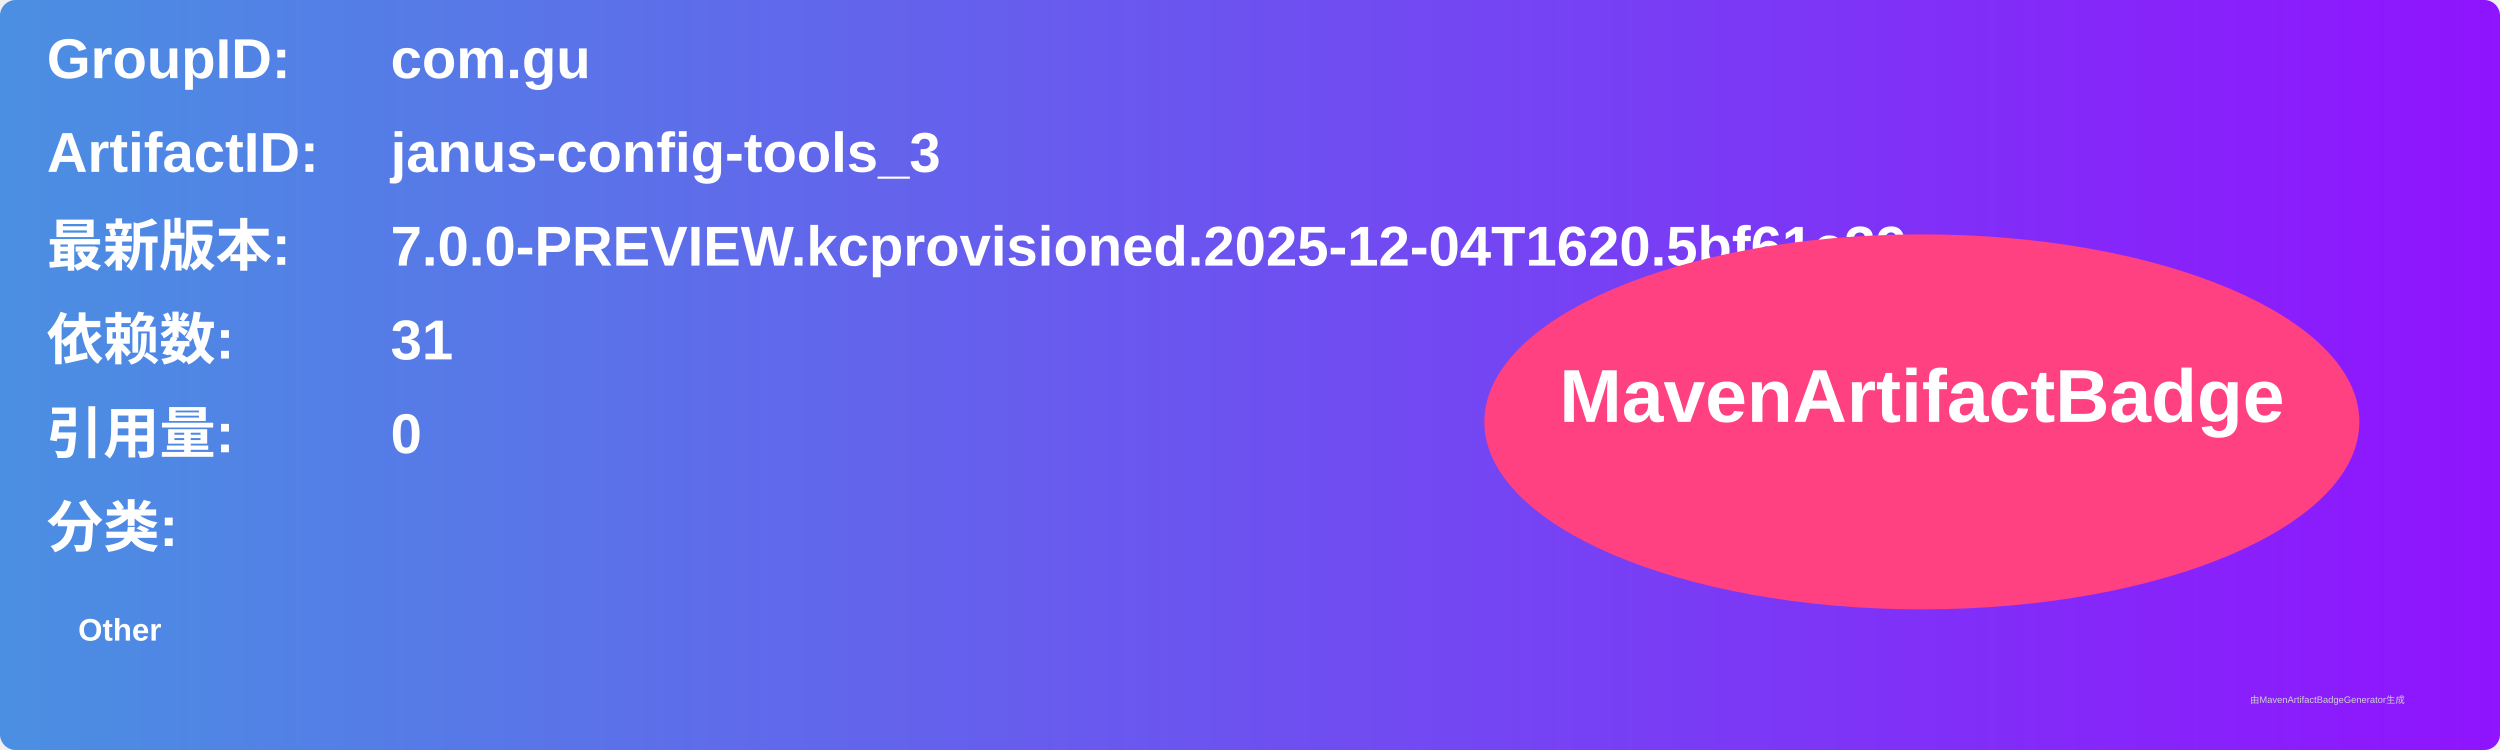
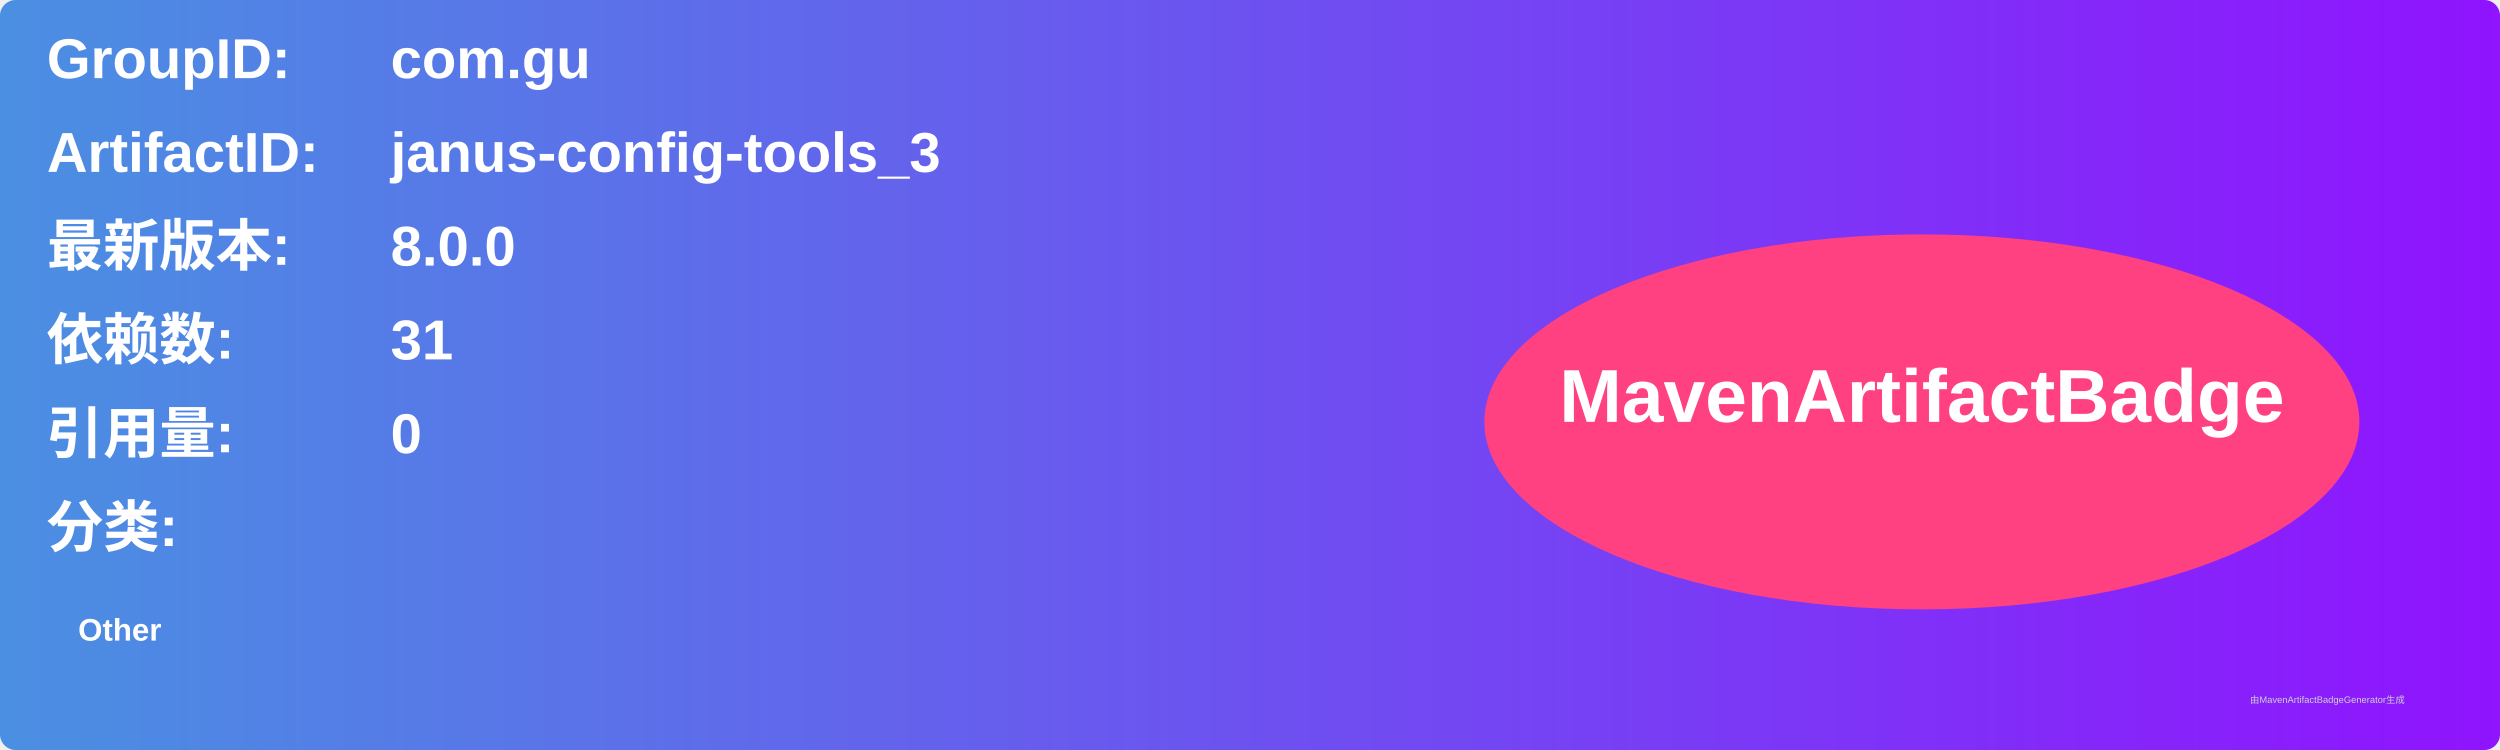
<svg xmlns="http://www.w3.org/2000/svg" width="800" height="240" viewBox="0 0 800 240">
  <linearGradient id="grad" x1="0%" y1="0%" x2="100%" y2="0%">
    <stop offset="0%" stop-color="#4a90e2" />
    <stop offset="100%" stop-color="#9013fe" />
  </linearGradient>
  <rect width="100%" height="100%" rx="5" ry="5" fill="url(#grad)" />
  <g transform="translate(15, 15)">
    <text x="0" y="10" font-family="Arial" font-size="18" fill="white" font-weight="bold" width="260">GroupID:</text>
    <text x="110" y="10" font-family="Arial" font-size="18" fill="white" font-weight="bold" width="460">com.gu</text>
    <text x="0" y="40" font-family="Arial" font-size="18" fill="white" font-weight="bold" width="260">ArtifactID:</text>
    <text x="110" y="40" font-family="Arial" font-size="18" fill="white" font-weight="bold" width="460">janus-config-tools_3</text>
    <text x="0" y="70" font-family="Arial" font-size="18" fill="white" font-weight="bold">最新版本:</text>
    <text x="110" y="70" font-family="Arial" font-size="18" fill="white" font-weight="bold">
-       <tspan font-weight="bold">7.0.0-PREVIEW.kcprovisioned.2025-12-04T1620.5bf61e39</tspan>
+       <tspan font-weight="bold">8.0.0</tspan>
    </text>
    <text x="0" y="100" font-family="Arial" font-size="18" fill="white" font-weight="bold">依赖数: </text>
    <text x="110" y="100" font-family="Arial" font-size="18" fill="white">
      <tspan font-weight="bold">31</tspan>
    </text>
    <text x="0" y="130" font-family="Arial" font-size="18" fill="white" font-weight="bold">引用量: </text>
    <text x="110" y="130" font-family="Arial" font-size="18" fill="white">
      <tspan font-weight="bold">0</tspan>
    </text>
    <text x="0" y="160" font-family="Arial" font-size="18" fill="white" font-weight="bold">分类:</text>
    <text x="10" y="190" font-family="Arial" font-size="10" fill="white">
      <tspan font-weight="bold">Other</tspan>
    </text>
    <ellipse cx="600" cy="120" rx="140" ry="60" fill="#ff4081" />
    <text x="600" y="120" text-anchor="middle" font-family="Arial" font-size="24" fill="white" font-weight="bold">MavenArtifactBadge</text>
  </g>
  <text x="720" y="225" font-family="Arial" font-size="3" fill="#d0d0d0">由MavenArtifactBadgeGenerator生成</text>
</svg>
